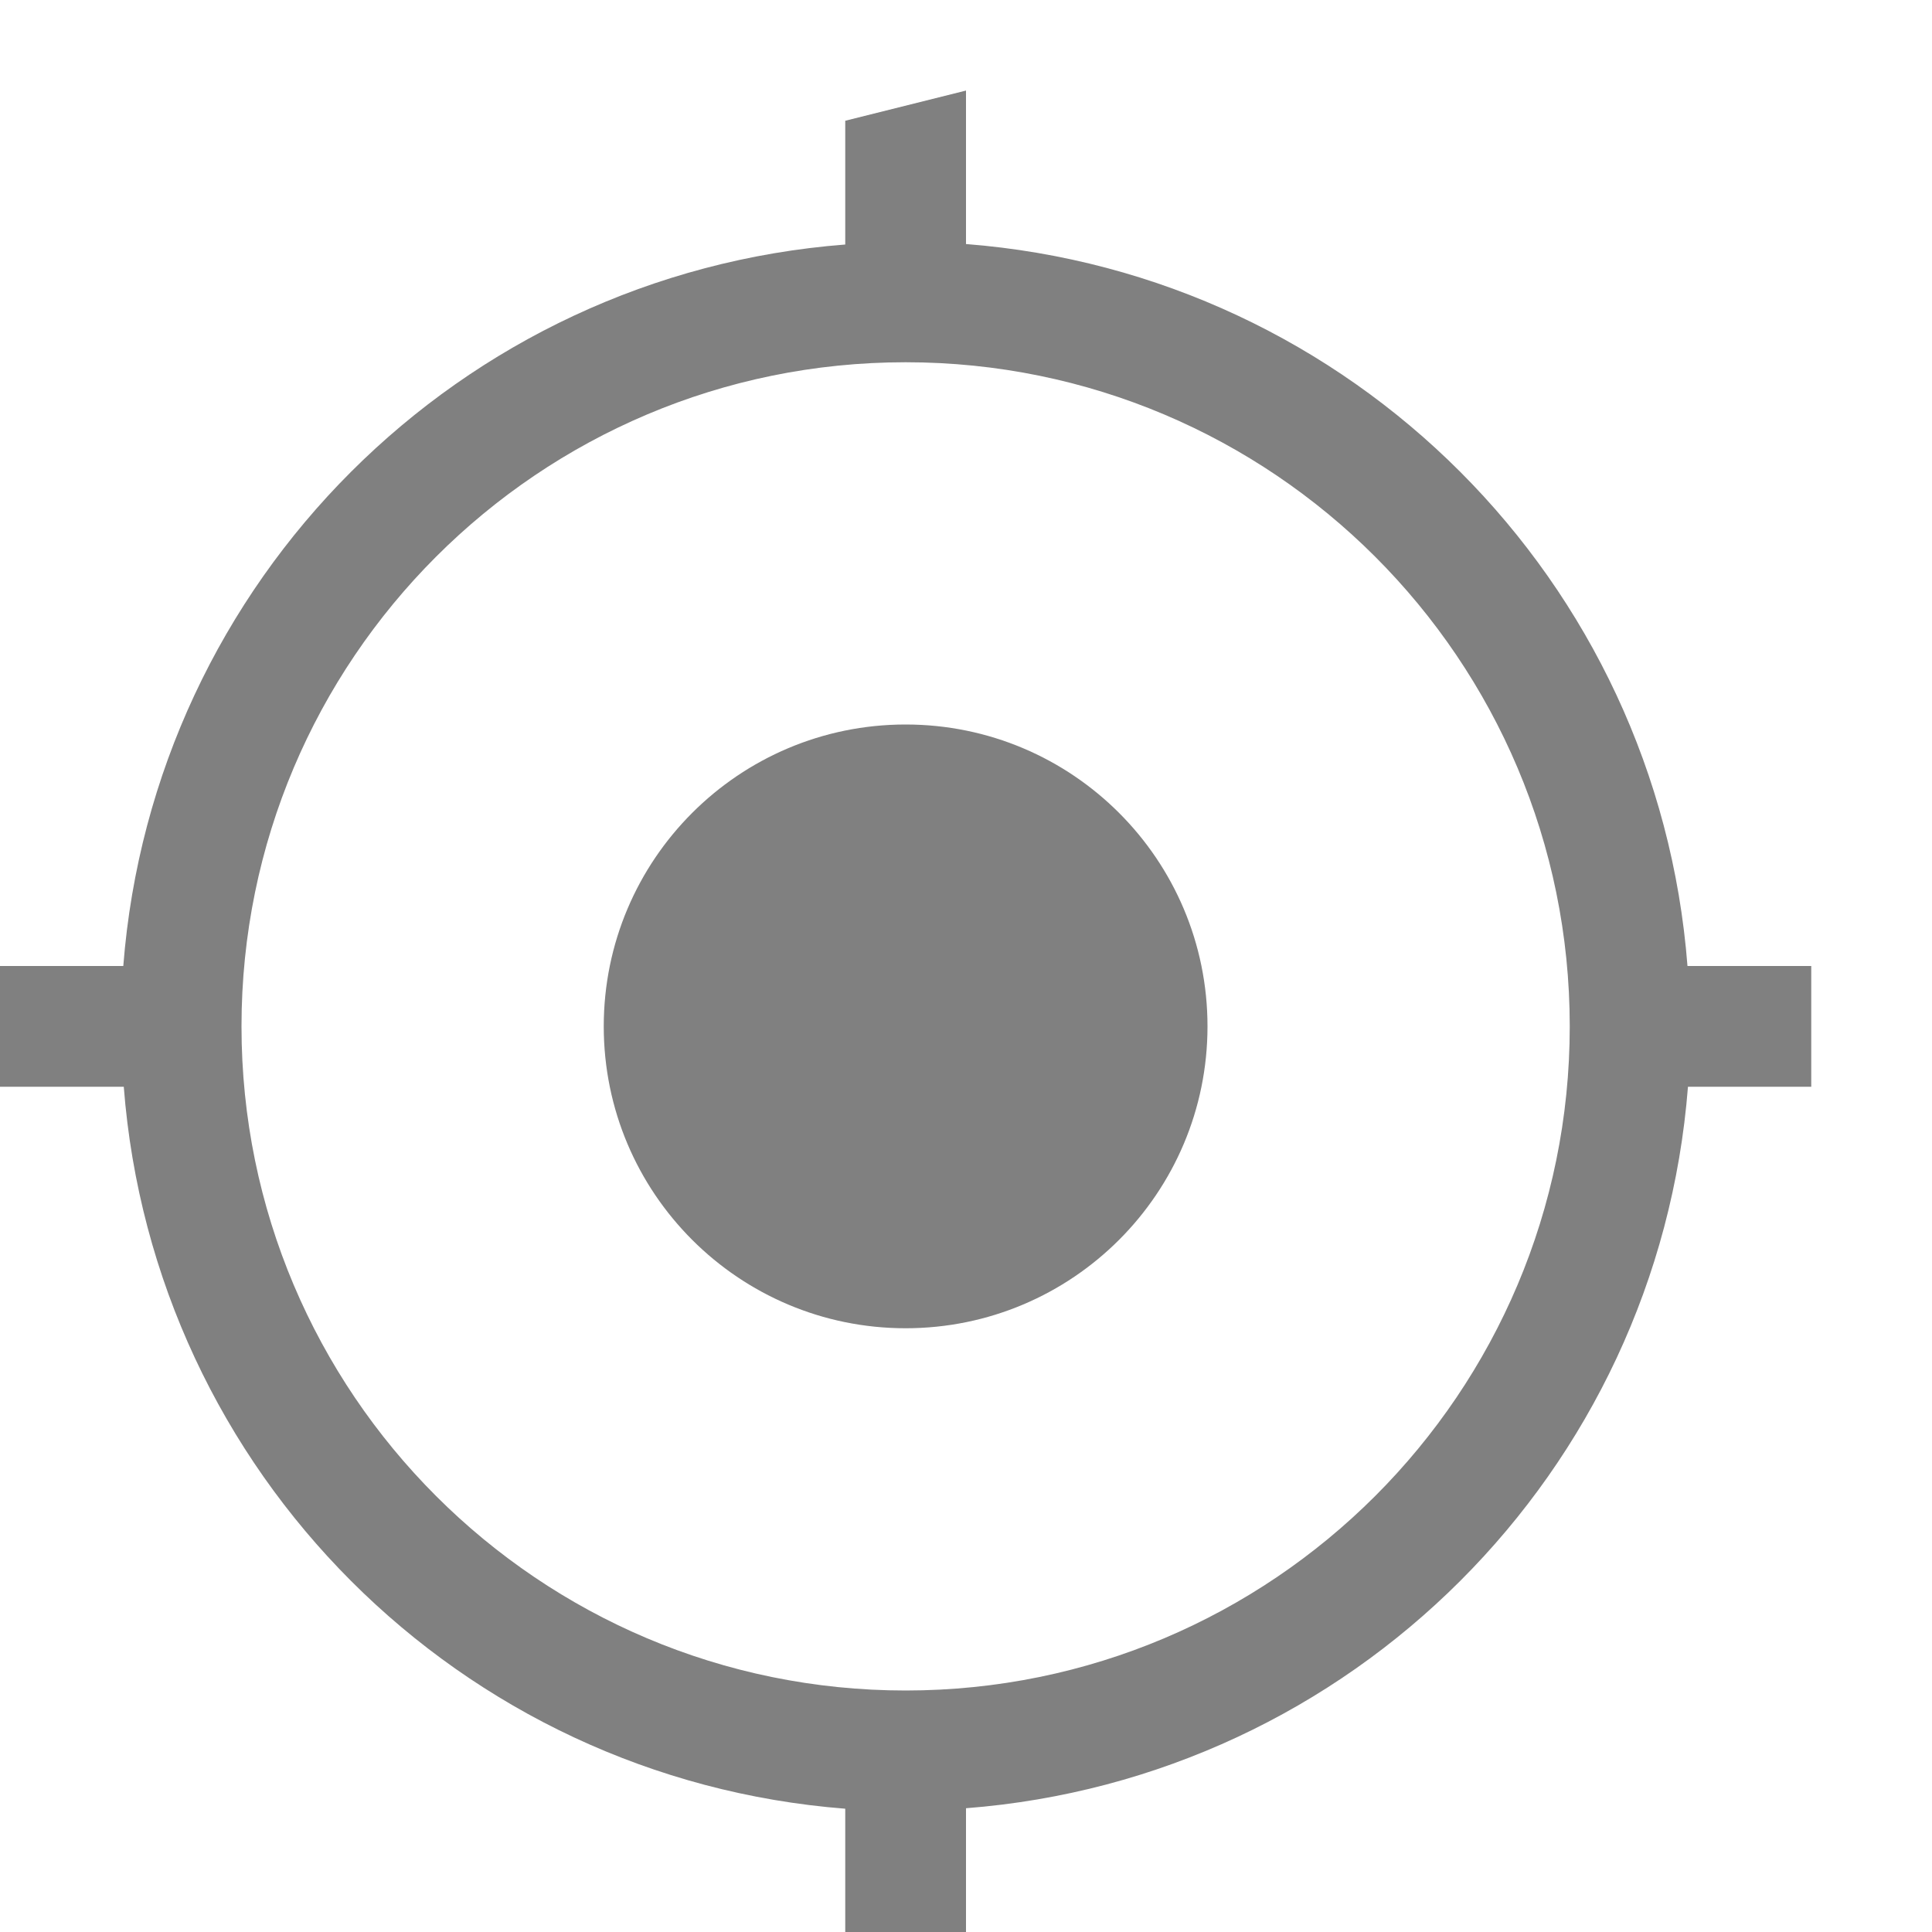
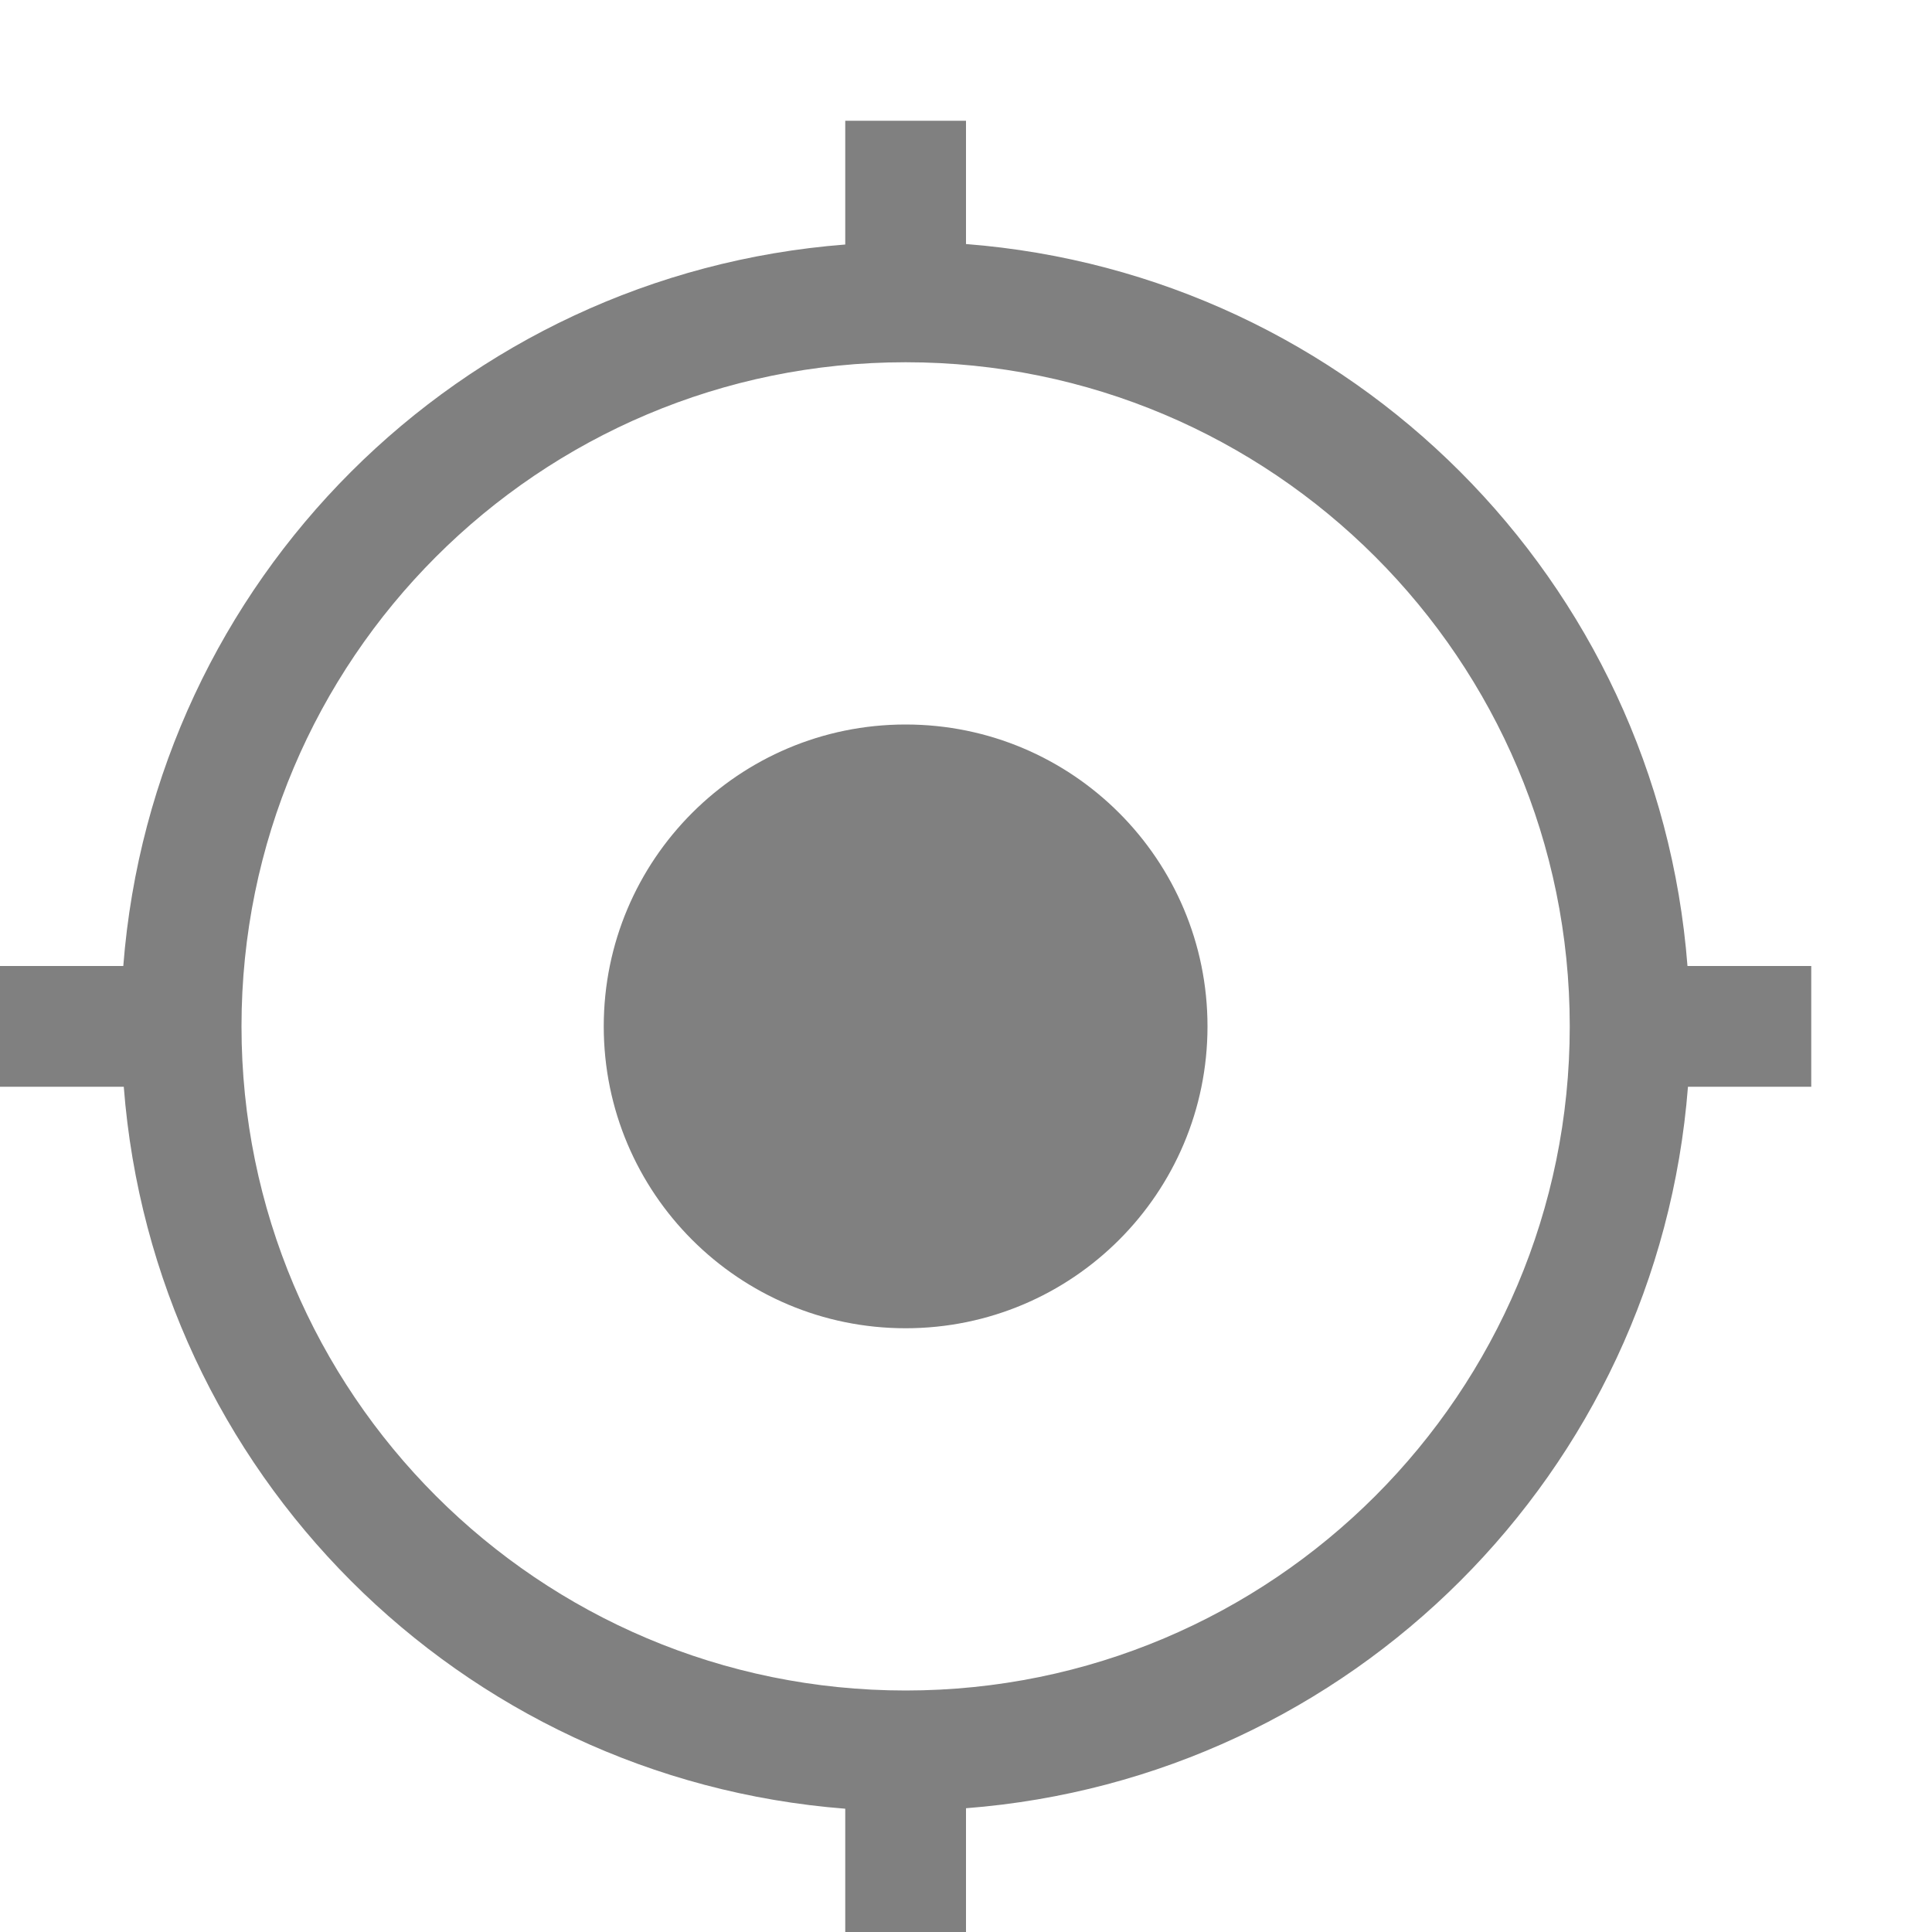
- <svg xmlns="http://www.w3.org/2000/svg" height="16" width="16">
-   <path d="M8 .75L7 1v1.025A6.5 6.5 0 0 0 1.021 8H0v1h1.025A6.5 6.5 0 0 0 7 14.979V16h1v-1.025A6.5 6.5 0 0 0 13.979 9H15V8h-1.025A6.5 6.5 0 0 0 8 2.021zM7.5 3A5.5 5.5 0 0 1 13 8.5 5.5 5.5 0 0 1 7.5 14 5.5 5.5 0 0 1 2 8.5 5.5 5.5 0 0 1 7.5 3zm0 3A2.5 2.5 0 0 0 5 8.5 2.5 2.5 0 0 0 7.5 11 2.5 2.5 0 0 0 10 8.5 2.5 2.5 0 0 0 7.5 6z" fill="gray" />
+ <svg xmlns="http://www.w3.org/2000/svg" height="16" width="16" version="1.1" id="svg4">
+   <defs id="defs8" />
+   <path d="m 8,1 h -1 v 1.025 c -3.193,0.247 -5.73,2.782 -5.979,5.975 h -1.021 v 1 h 1.025 c 0.247,3.193 2.782,5.73 5.975,5.979 v 1.021 h 1 v -1.025 c 3.193,-0.247 5.73,-2.782 5.979,-5.975 h 1.021 v -1 h -1.025 c -0.247,-3.193 -2.782,-5.73 -5.975,-5.979 z m -0.5,2 c 3.038,0 5.5,2.462 5.5,5.5 0,3.038 -2.462,5.5 -5.5,5.5 -3.038,0 -5.5,-2.462 -5.5,-5.5 0,-3.038 2.462,-5.5 5.5,-5.5 z m 0,3 c -1.381,0 -2.5,1.119 -2.5,2.5 0,1.381 1.119,2.5 2.5,2.5 1.381,0 2.5,-1.119 2.5,-2.5 0,-1.381 -1.119,-2.5 -2.5,-2.5 z" fill="#808080" id="path2" />
</svg>
